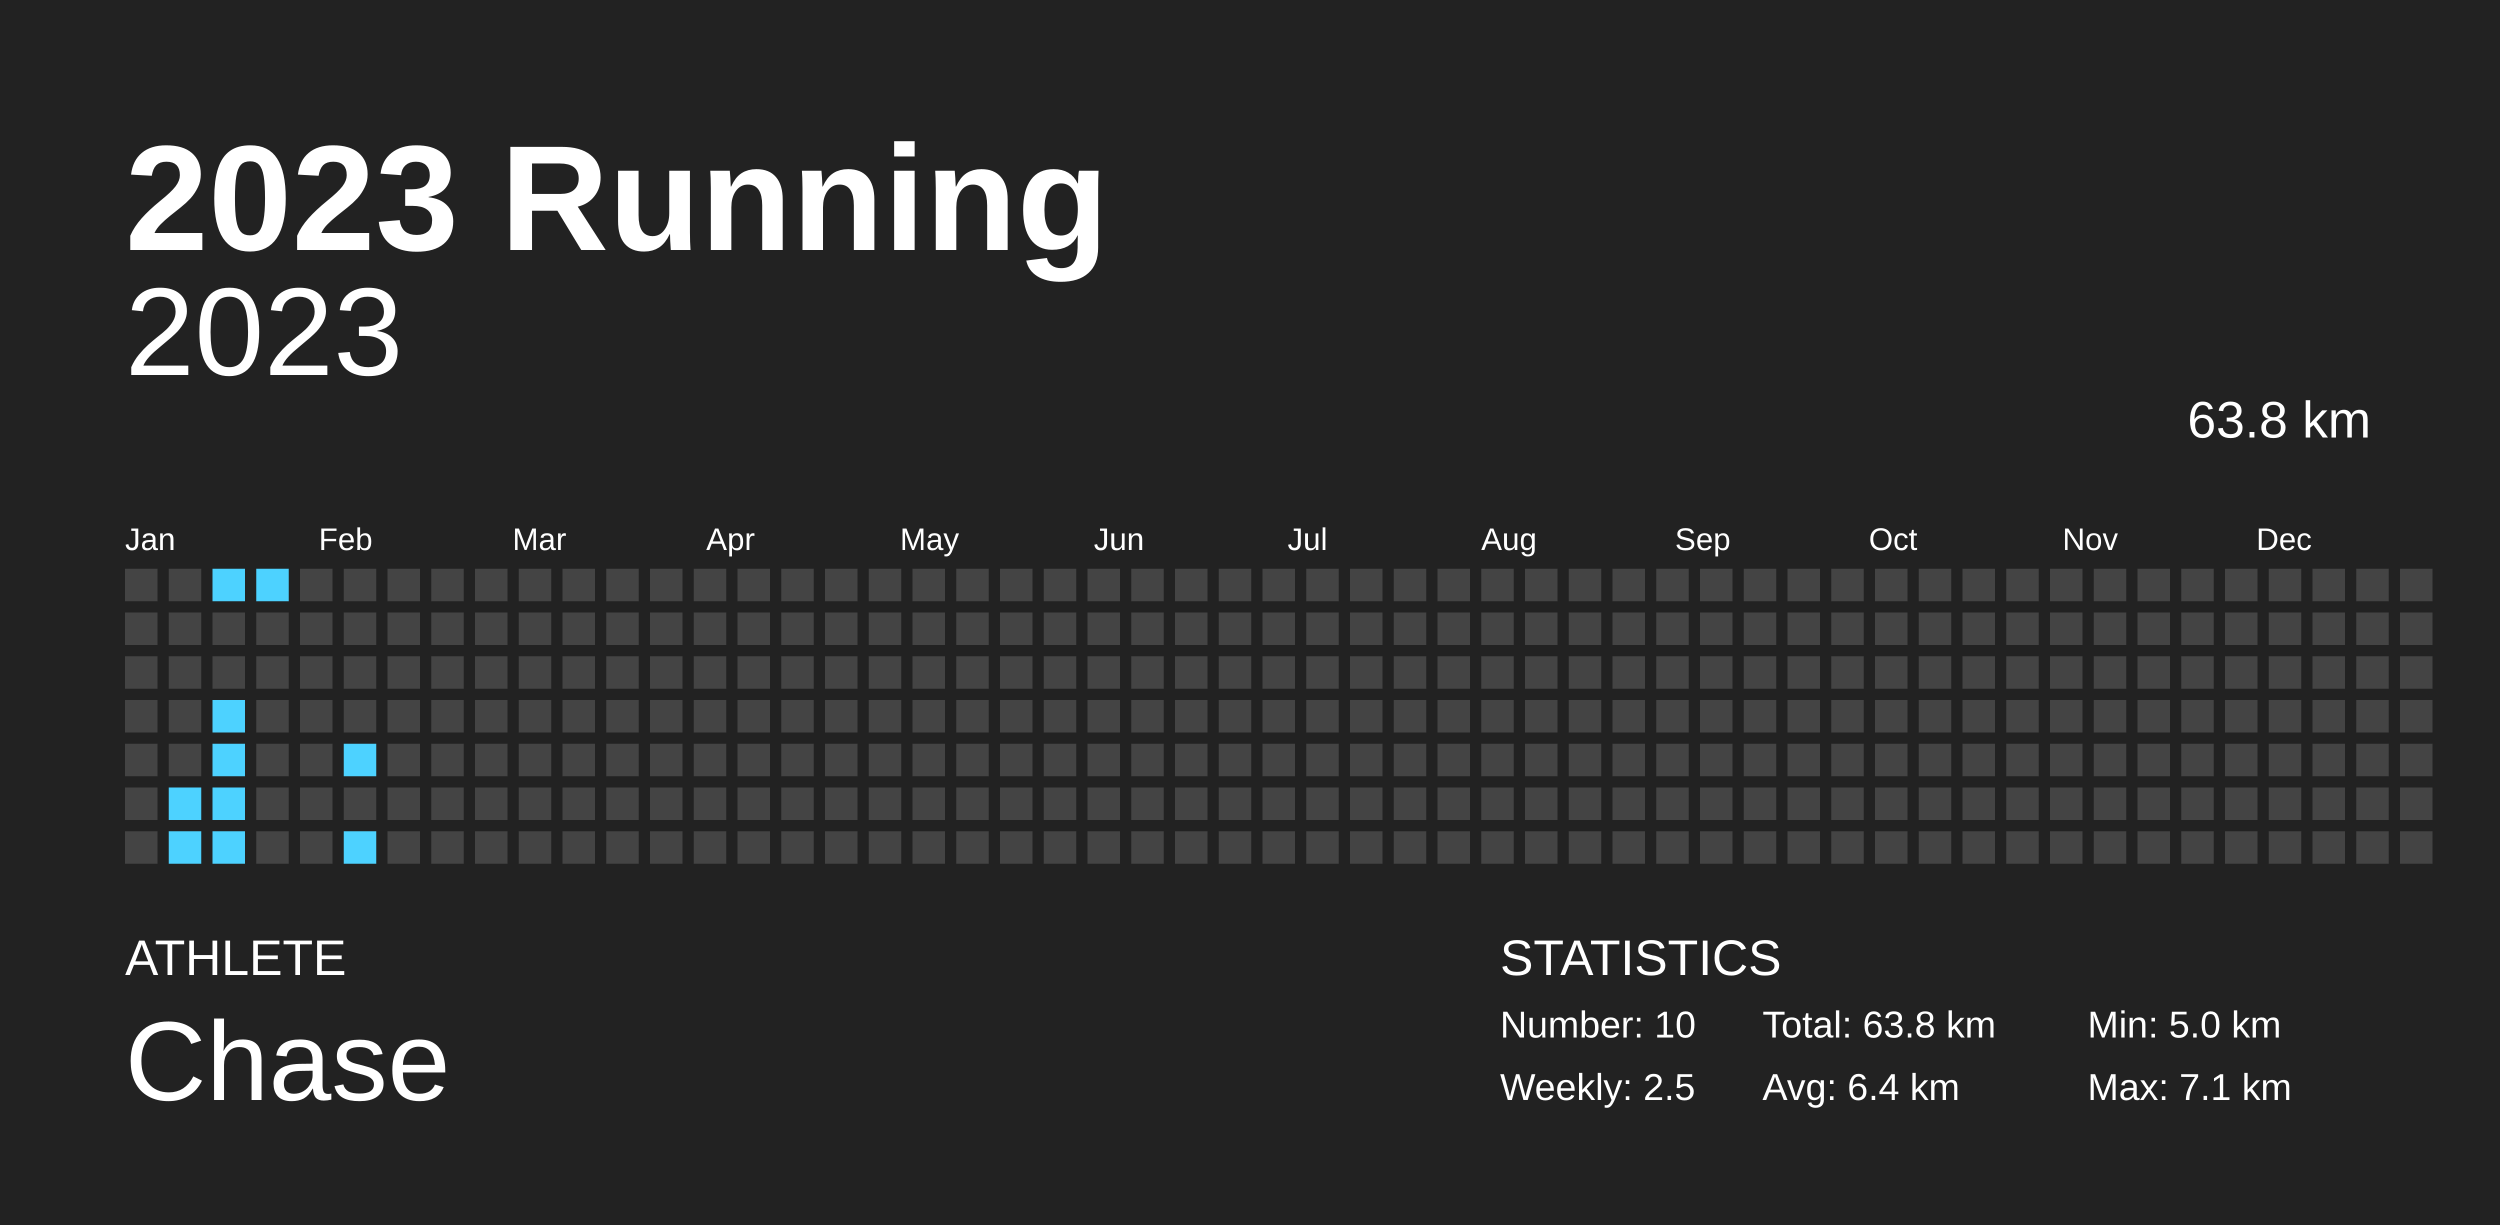
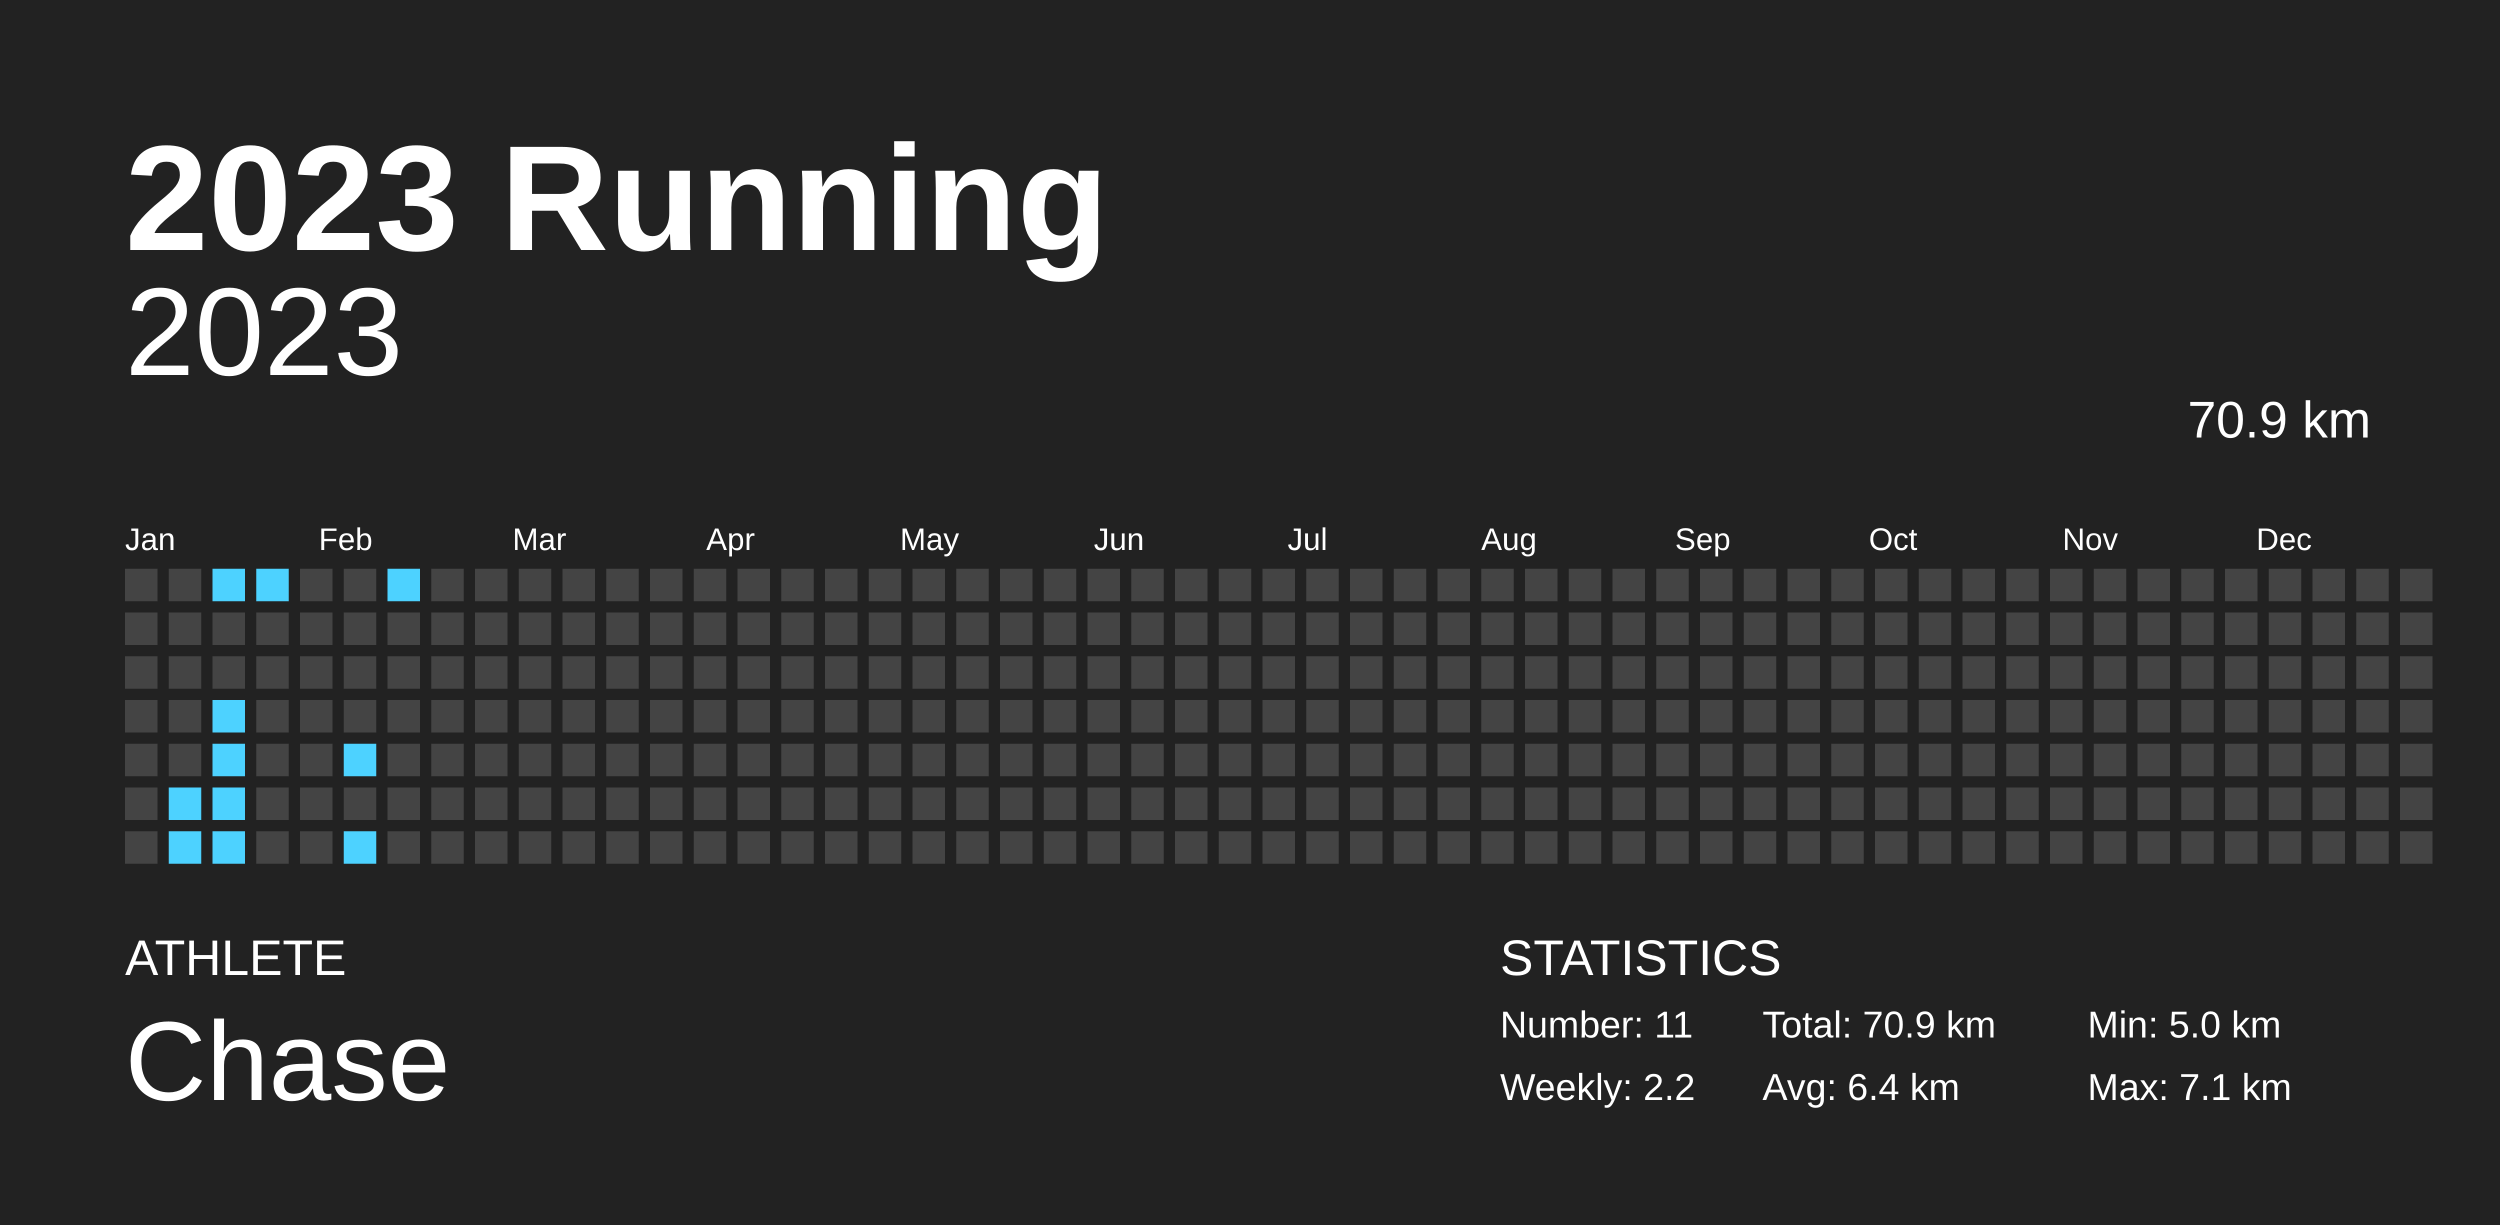
<svg xmlns="http://www.w3.org/2000/svg" baseProfile="full" height="98mm" version="1.1" viewBox="0,0,200,98" width="200mm">
  <defs />
  <rect fill="#222222" height="98" width="200" x="0" y="0" />
  <text fill="#FFFFFF" style="font-size:12px; font-family:Arial; font-weight:bold;" x="10" y="20">2023 Running</text>
  <text fill="#FFFFFF" style="font-size:4px; font-family:Arial" x="10" y="78">ATHLETE</text>
  <text fill="#FFFFFF" style="font-size:9px; font-family:Arial" x="10" y="88">Chase</text>
  <text fill="#FFFFFF" style="font-size:4px; font-family:Arial" x="120" y="78">STATISTICS</text>
-   <text fill="#FFFFFF" style="font-size:3px; font-family:Arial" x="120" y="83">Number: 10</text>
-   <text fill="#FFFFFF" style="font-size:3px; font-family:Arial" x="120" y="88">Weekly: 2.5</text>
-   <text fill="#FFFFFF" style="font-size:3px; font-family:Arial" x="141" y="83">Total: 63.8 km</text>
+   <text fill="#FFFFFF" style="font-size:3px; font-family:Arial" x="120" y="83">Number: 11</text>
+   <text fill="#FFFFFF" style="font-size:3px; font-family:Arial" x="120" y="88">Weekly: 2.2</text>
+   <text fill="#FFFFFF" style="font-size:3px; font-family:Arial" x="141" y="83">Total: 70.9 km</text>
  <text fill="#FFFFFF" style="font-size:3px; font-family:Arial" x="141" y="88">Avg: 6.4 km</text>
  <text fill="#FFFFFF" style="font-size:3px; font-family:Arial" x="167" y="83">Min: 5.0 km</text>
  <text fill="#FFFFFF" style="font-size:3px; font-family:Arial" x="167" y="88">Max: 7.1 km</text>
  <text alignment-baseline="hanging" fill="#FFFFFF" style="font-size:10.0px; font-family:Arial;" x="10" y="30">2023</text>
-   <text alignment-baseline="hanging" fill="#FFFFFF" style="font-size:4.125px; font-family:Arial;" x="175" y="35">63.8 km</text>
+   <text alignment-baseline="hanging" fill="#FFFFFF" style="font-size:4.125px; font-family:Arial;" x="175" y="35">70.9 km</text>
  <text fill="#FFFFFF" style="font-size:2.5px; font-family:Arial" x="10.0" y="44">Jan</text>
  <text fill="#FFFFFF" style="font-size:2.5px; font-family:Arial" x="25.5" y="44">Feb</text>
  <text fill="#FFFFFF" style="font-size:2.5px; font-family:Arial" x="41.0" y="44">Mar</text>
  <text fill="#FFFFFF" style="font-size:2.5px; font-family:Arial" x="56.5" y="44">Apr</text>
  <text fill="#FFFFFF" style="font-size:2.5px; font-family:Arial" x="72.0" y="44">May</text>
  <text fill="#FFFFFF" style="font-size:2.5px; font-family:Arial" x="87.5" y="44">Jun</text>
  <text fill="#FFFFFF" style="font-size:2.5px; font-family:Arial" x="103.0" y="44">Jul</text>
  <text fill="#FFFFFF" style="font-size:2.5px; font-family:Arial" x="118.5" y="44">Aug</text>
  <text fill="#FFFFFF" style="font-size:2.5px; font-family:Arial" x="134.0" y="44">Sep</text>
  <text fill="#FFFFFF" style="font-size:2.5px; font-family:Arial" x="149.5" y="44">Oct</text>
  <text fill="#FFFFFF" style="font-size:2.5px; font-family:Arial" x="165.0" y="44">Nov</text>
  <text fill="#FFFFFF" style="font-size:2.5px; font-family:Arial" x="180.5" y="44">Dec</text>
  <rect fill="#444444" height="2.6" width="2.6" x="10.0" y="45.5" />
  <rect fill="#444444" height="2.6" width="2.6" x="10.0" y="49.0" />
  <rect fill="#444444" height="2.6" width="2.6" x="10.0" y="52.5" />
  <rect fill="#444444" height="2.6" width="2.6" x="10.0" y="56.0" />
  <rect fill="#444444" height="2.6" width="2.6" x="10.0" y="59.5" />
  <rect fill="#444444" height="2.6" width="2.6" x="10.0" y="63.0" />
  <rect fill="#444444" height="2.6" width="2.6" x="10.0" y="66.5" />
  <rect fill="#444444" height="2.6" width="2.6" x="13.5" y="45.5" />
  <rect fill="#444444" height="2.6" width="2.6" x="13.5" y="49.0" />
  <rect fill="#444444" height="2.6" width="2.6" x="13.5" y="52.5" />
  <rect fill="#444444" height="2.6" width="2.6" x="13.5" y="56.0" />
  <rect fill="#444444" height="2.6" width="2.6" x="13.5" y="59.5" />
  <rect fill="#4dd2ff" height="2.6" width="2.6" x="13.5" y="63.0" />
  <rect fill="#4dd2ff" height="2.6" width="2.6" x="13.5" y="66.5" />
  <rect fill="#4dd2ff" height="2.6" width="2.6" x="17.0" y="45.5" />
  <rect fill="#444444" height="2.6" width="2.6" x="17.0" y="49.0" />
  <rect fill="#444444" height="2.6" width="2.6" x="17.0" y="52.5" />
  <rect fill="#4dd2ff" height="2.6" width="2.6" x="17.0" y="56.0" />
  <rect fill="#4dd2ff" height="2.6" width="2.6" x="17.0" y="59.5" />
  <rect fill="#4dd2ff" height="2.6" width="2.6" x="17.0" y="63.0" />
  <rect fill="#4dd2ff" height="2.6" width="2.6" x="17.0" y="66.5" />
  <rect fill="#4dd2ff" height="2.6" width="2.6" x="20.5" y="45.5" />
  <rect fill="#444444" height="2.6" width="2.6" x="20.5" y="49.0" />
  <rect fill="#444444" height="2.6" width="2.6" x="20.5" y="52.5" />
  <rect fill="#444444" height="2.6" width="2.6" x="20.5" y="56.0" />
  <rect fill="#444444" height="2.6" width="2.6" x="20.5" y="59.5" />
  <rect fill="#444444" height="2.6" width="2.6" x="20.5" y="63.0" />
  <rect fill="#444444" height="2.6" width="2.6" x="20.5" y="66.5" />
  <rect fill="#444444" height="2.6" width="2.6" x="24.0" y="45.5" />
  <rect fill="#444444" height="2.6" width="2.6" x="24.0" y="49.0" />
  <rect fill="#444444" height="2.6" width="2.6" x="24.0" y="52.5" />
  <rect fill="#444444" height="2.6" width="2.6" x="24.0" y="56.0" />
  <rect fill="#444444" height="2.6" width="2.6" x="24.0" y="59.5" />
  <rect fill="#444444" height="2.6" width="2.6" x="24.0" y="63.0" />
  <rect fill="#444444" height="2.6" width="2.6" x="24.0" y="66.5" />
  <rect fill="#444444" height="2.6" width="2.6" x="27.5" y="45.5" />
  <rect fill="#444444" height="2.6" width="2.6" x="27.5" y="49.0" />
  <rect fill="#444444" height="2.6" width="2.6" x="27.5" y="52.5" />
  <rect fill="#444444" height="2.6" width="2.6" x="27.5" y="56.0" />
  <rect fill="#4dd2ff" height="2.6" width="2.6" x="27.5" y="59.5" />
  <rect fill="#444444" height="2.6" width="2.6" x="27.5" y="63.0" />
  <rect fill="#4dd2ff" height="2.6" width="2.6" x="27.5" y="66.5" />
-   <rect fill="#444444" height="2.6" width="2.6" x="31.0" y="45.5" />
+   <rect fill="#4dd2ff" height="2.6" width="2.6" x="31.0" y="45.5" />
  <rect fill="#444444" height="2.6" width="2.6" x="31.0" y="49.0" />
  <rect fill="#444444" height="2.6" width="2.6" x="31.0" y="52.5" />
  <rect fill="#444444" height="2.6" width="2.6" x="31.0" y="56.0" />
  <rect fill="#444444" height="2.6" width="2.6" x="31.0" y="59.5" />
  <rect fill="#444444" height="2.6" width="2.6" x="31.0" y="63.0" />
  <rect fill="#444444" height="2.6" width="2.6" x="31.0" y="66.5" />
  <rect fill="#444444" height="2.6" width="2.6" x="34.5" y="45.5" />
  <rect fill="#444444" height="2.6" width="2.6" x="34.5" y="49.0" />
  <rect fill="#444444" height="2.6" width="2.6" x="34.5" y="52.5" />
  <rect fill="#444444" height="2.6" width="2.6" x="34.5" y="56.0" />
  <rect fill="#444444" height="2.6" width="2.6" x="34.5" y="59.5" />
  <rect fill="#444444" height="2.6" width="2.6" x="34.5" y="63.0" />
  <rect fill="#444444" height="2.6" width="2.6" x="34.5" y="66.5" />
  <rect fill="#444444" height="2.6" width="2.6" x="38.0" y="45.5" />
  <rect fill="#444444" height="2.6" width="2.6" x="38.0" y="49.0" />
  <rect fill="#444444" height="2.6" width="2.6" x="38.0" y="52.5" />
  <rect fill="#444444" height="2.6" width="2.6" x="38.0" y="56.0" />
  <rect fill="#444444" height="2.6" width="2.6" x="38.0" y="59.5" />
  <rect fill="#444444" height="2.6" width="2.6" x="38.0" y="63.0" />
  <rect fill="#444444" height="2.6" width="2.6" x="38.0" y="66.5" />
  <rect fill="#444444" height="2.6" width="2.6" x="41.5" y="45.5" />
  <rect fill="#444444" height="2.6" width="2.6" x="41.5" y="49.0" />
  <rect fill="#444444" height="2.6" width="2.6" x="41.5" y="52.5" />
  <rect fill="#444444" height="2.6" width="2.6" x="41.5" y="56.0" />
  <rect fill="#444444" height="2.6" width="2.6" x="41.5" y="59.5" />
  <rect fill="#444444" height="2.6" width="2.6" x="41.5" y="63.0" />
  <rect fill="#444444" height="2.6" width="2.6" x="41.5" y="66.5" />
  <rect fill="#444444" height="2.6" width="2.6" x="45.0" y="45.5" />
  <rect fill="#444444" height="2.6" width="2.6" x="45.0" y="49.0" />
  <rect fill="#444444" height="2.6" width="2.6" x="45.0" y="52.5" />
  <rect fill="#444444" height="2.6" width="2.6" x="45.0" y="56.0" />
  <rect fill="#444444" height="2.6" width="2.6" x="45.0" y="59.5" />
  <rect fill="#444444" height="2.6" width="2.6" x="45.0" y="63.0" />
  <rect fill="#444444" height="2.6" width="2.6" x="45.0" y="66.5" />
  <rect fill="#444444" height="2.6" width="2.6" x="48.5" y="45.5" />
  <rect fill="#444444" height="2.6" width="2.6" x="48.5" y="49.0" />
  <rect fill="#444444" height="2.6" width="2.6" x="48.5" y="52.5" />
  <rect fill="#444444" height="2.6" width="2.6" x="48.5" y="56.0" />
  <rect fill="#444444" height="2.6" width="2.6" x="48.5" y="59.5" />
  <rect fill="#444444" height="2.6" width="2.6" x="48.5" y="63.0" />
  <rect fill="#444444" height="2.6" width="2.6" x="48.5" y="66.5" />
  <rect fill="#444444" height="2.6" width="2.6" x="52.0" y="45.5" />
  <rect fill="#444444" height="2.6" width="2.6" x="52.0" y="49.0" />
  <rect fill="#444444" height="2.6" width="2.6" x="52.0" y="52.5" />
  <rect fill="#444444" height="2.6" width="2.6" x="52.0" y="56.0" />
  <rect fill="#444444" height="2.6" width="2.6" x="52.0" y="59.5" />
  <rect fill="#444444" height="2.6" width="2.6" x="52.0" y="63.0" />
  <rect fill="#444444" height="2.6" width="2.6" x="52.0" y="66.5" />
  <rect fill="#444444" height="2.6" width="2.6" x="55.5" y="45.5" />
  <rect fill="#444444" height="2.6" width="2.6" x="55.5" y="49.0" />
  <rect fill="#444444" height="2.6" width="2.6" x="55.5" y="52.5" />
  <rect fill="#444444" height="2.6" width="2.6" x="55.5" y="56.0" />
  <rect fill="#444444" height="2.6" width="2.6" x="55.5" y="59.5" />
  <rect fill="#444444" height="2.6" width="2.6" x="55.5" y="63.0" />
  <rect fill="#444444" height="2.6" width="2.6" x="55.5" y="66.5" />
  <rect fill="#444444" height="2.6" width="2.6" x="59.0" y="45.5" />
  <rect fill="#444444" height="2.6" width="2.6" x="59.0" y="49.0" />
  <rect fill="#444444" height="2.6" width="2.6" x="59.0" y="52.5" />
  <rect fill="#444444" height="2.6" width="2.6" x="59.0" y="56.0" />
  <rect fill="#444444" height="2.6" width="2.6" x="59.0" y="59.5" />
  <rect fill="#444444" height="2.6" width="2.6" x="59.0" y="63.0" />
  <rect fill="#444444" height="2.6" width="2.6" x="59.0" y="66.5" />
  <rect fill="#444444" height="2.6" width="2.6" x="62.5" y="45.5" />
  <rect fill="#444444" height="2.6" width="2.6" x="62.5" y="49.0" />
  <rect fill="#444444" height="2.6" width="2.6" x="62.5" y="52.5" />
  <rect fill="#444444" height="2.6" width="2.6" x="62.5" y="56.0" />
  <rect fill="#444444" height="2.6" width="2.6" x="62.5" y="59.5" />
  <rect fill="#444444" height="2.6" width="2.6" x="62.5" y="63.0" />
  <rect fill="#444444" height="2.6" width="2.6" x="62.5" y="66.5" />
  <rect fill="#444444" height="2.6" width="2.6" x="66.0" y="45.5" />
  <rect fill="#444444" height="2.6" width="2.6" x="66.0" y="49.0" />
  <rect fill="#444444" height="2.6" width="2.6" x="66.0" y="52.5" />
  <rect fill="#444444" height="2.6" width="2.6" x="66.0" y="56.0" />
  <rect fill="#444444" height="2.6" width="2.6" x="66.0" y="59.5" />
  <rect fill="#444444" height="2.6" width="2.6" x="66.0" y="63.0" />
  <rect fill="#444444" height="2.6" width="2.6" x="66.0" y="66.5" />
  <rect fill="#444444" height="2.6" width="2.6" x="69.5" y="45.5" />
  <rect fill="#444444" height="2.6" width="2.6" x="69.5" y="49.0" />
  <rect fill="#444444" height="2.6" width="2.6" x="69.5" y="52.5" />
  <rect fill="#444444" height="2.6" width="2.6" x="69.5" y="56.0" />
  <rect fill="#444444" height="2.6" width="2.6" x="69.5" y="59.5" />
  <rect fill="#444444" height="2.6" width="2.6" x="69.5" y="63.0" />
  <rect fill="#444444" height="2.6" width="2.6" x="69.5" y="66.5" />
  <rect fill="#444444" height="2.6" width="2.6" x="73.0" y="45.5" />
  <rect fill="#444444" height="2.6" width="2.6" x="73.0" y="49.0" />
  <rect fill="#444444" height="2.6" width="2.6" x="73.0" y="52.5" />
  <rect fill="#444444" height="2.6" width="2.6" x="73.0" y="56.0" />
  <rect fill="#444444" height="2.6" width="2.6" x="73.0" y="59.5" />
  <rect fill="#444444" height="2.6" width="2.6" x="73.0" y="63.0" />
  <rect fill="#444444" height="2.6" width="2.6" x="73.0" y="66.5" />
  <rect fill="#444444" height="2.6" width="2.6" x="76.5" y="45.5" />
  <rect fill="#444444" height="2.6" width="2.6" x="76.5" y="49.0" />
  <rect fill="#444444" height="2.6" width="2.6" x="76.5" y="52.5" />
  <rect fill="#444444" height="2.6" width="2.6" x="76.5" y="56.0" />
  <rect fill="#444444" height="2.6" width="2.6" x="76.5" y="59.5" />
  <rect fill="#444444" height="2.6" width="2.6" x="76.5" y="63.0" />
  <rect fill="#444444" height="2.6" width="2.6" x="76.5" y="66.5" />
  <rect fill="#444444" height="2.6" width="2.6" x="80.0" y="45.5" />
  <rect fill="#444444" height="2.6" width="2.6" x="80.0" y="49.0" />
  <rect fill="#444444" height="2.6" width="2.6" x="80.0" y="52.5" />
  <rect fill="#444444" height="2.6" width="2.6" x="80.0" y="56.0" />
  <rect fill="#444444" height="2.6" width="2.6" x="80.0" y="59.5" />
  <rect fill="#444444" height="2.6" width="2.6" x="80.0" y="63.0" />
  <rect fill="#444444" height="2.6" width="2.6" x="80.0" y="66.5" />
  <rect fill="#444444" height="2.6" width="2.6" x="83.5" y="45.5" />
  <rect fill="#444444" height="2.6" width="2.6" x="83.5" y="49.0" />
  <rect fill="#444444" height="2.6" width="2.6" x="83.5" y="52.5" />
  <rect fill="#444444" height="2.6" width="2.6" x="83.5" y="56.0" />
  <rect fill="#444444" height="2.6" width="2.6" x="83.5" y="59.5" />
  <rect fill="#444444" height="2.6" width="2.6" x="83.5" y="63.0" />
  <rect fill="#444444" height="2.6" width="2.6" x="83.5" y="66.5" />
  <rect fill="#444444" height="2.6" width="2.6" x="87.0" y="45.5" />
  <rect fill="#444444" height="2.6" width="2.6" x="87.0" y="49.0" />
  <rect fill="#444444" height="2.6" width="2.6" x="87.0" y="52.5" />
  <rect fill="#444444" height="2.6" width="2.6" x="87.0" y="56.0" />
  <rect fill="#444444" height="2.6" width="2.6" x="87.0" y="59.5" />
  <rect fill="#444444" height="2.6" width="2.6" x="87.0" y="63.0" />
  <rect fill="#444444" height="2.6" width="2.6" x="87.0" y="66.5" />
  <rect fill="#444444" height="2.6" width="2.6" x="90.5" y="45.5" />
  <rect fill="#444444" height="2.6" width="2.6" x="90.5" y="49.0" />
  <rect fill="#444444" height="2.6" width="2.6" x="90.5" y="52.5" />
  <rect fill="#444444" height="2.6" width="2.6" x="90.5" y="56.0" />
  <rect fill="#444444" height="2.6" width="2.6" x="90.5" y="59.5" />
  <rect fill="#444444" height="2.6" width="2.6" x="90.5" y="63.0" />
  <rect fill="#444444" height="2.6" width="2.6" x="90.5" y="66.5" />
  <rect fill="#444444" height="2.6" width="2.6" x="94.0" y="45.5" />
  <rect fill="#444444" height="2.6" width="2.6" x="94.0" y="49.0" />
  <rect fill="#444444" height="2.6" width="2.6" x="94.0" y="52.5" />
  <rect fill="#444444" height="2.6" width="2.6" x="94.0" y="56.0" />
  <rect fill="#444444" height="2.6" width="2.6" x="94.0" y="59.5" />
  <rect fill="#444444" height="2.6" width="2.6" x="94.0" y="63.0" />
  <rect fill="#444444" height="2.6" width="2.6" x="94.0" y="66.5" />
  <rect fill="#444444" height="2.6" width="2.6" x="97.5" y="45.5" />
  <rect fill="#444444" height="2.6" width="2.6" x="97.5" y="49.0" />
  <rect fill="#444444" height="2.6" width="2.6" x="97.5" y="52.5" />
  <rect fill="#444444" height="2.6" width="2.6" x="97.5" y="56.0" />
  <rect fill="#444444" height="2.6" width="2.6" x="97.5" y="59.5" />
  <rect fill="#444444" height="2.6" width="2.6" x="97.5" y="63.0" />
  <rect fill="#444444" height="2.6" width="2.6" x="97.5" y="66.5" />
  <rect fill="#444444" height="2.6" width="2.6" x="101.0" y="45.5" />
  <rect fill="#444444" height="2.6" width="2.6" x="101.0" y="49.0" />
  <rect fill="#444444" height="2.6" width="2.6" x="101.0" y="52.5" />
  <rect fill="#444444" height="2.6" width="2.6" x="101.0" y="56.0" />
  <rect fill="#444444" height="2.6" width="2.6" x="101.0" y="59.5" />
  <rect fill="#444444" height="2.6" width="2.6" x="101.0" y="63.0" />
  <rect fill="#444444" height="2.6" width="2.6" x="101.0" y="66.5" />
  <rect fill="#444444" height="2.6" width="2.6" x="104.5" y="45.5" />
  <rect fill="#444444" height="2.6" width="2.6" x="104.5" y="49.0" />
  <rect fill="#444444" height="2.6" width="2.6" x="104.5" y="52.5" />
  <rect fill="#444444" height="2.6" width="2.6" x="104.5" y="56.0" />
  <rect fill="#444444" height="2.6" width="2.6" x="104.5" y="59.5" />
  <rect fill="#444444" height="2.6" width="2.6" x="104.5" y="63.0" />
  <rect fill="#444444" height="2.6" width="2.6" x="104.5" y="66.5" />
  <rect fill="#444444" height="2.6" width="2.6" x="108.0" y="45.5" />
  <rect fill="#444444" height="2.6" width="2.6" x="108.0" y="49.0" />
  <rect fill="#444444" height="2.6" width="2.6" x="108.0" y="52.5" />
  <rect fill="#444444" height="2.6" width="2.6" x="108.0" y="56.0" />
  <rect fill="#444444" height="2.6" width="2.6" x="108.0" y="59.5" />
  <rect fill="#444444" height="2.6" width="2.6" x="108.0" y="63.0" />
  <rect fill="#444444" height="2.6" width="2.6" x="108.0" y="66.5" />
  <rect fill="#444444" height="2.6" width="2.6" x="111.5" y="45.5" />
  <rect fill="#444444" height="2.6" width="2.6" x="111.5" y="49.0" />
  <rect fill="#444444" height="2.6" width="2.6" x="111.5" y="52.5" />
  <rect fill="#444444" height="2.6" width="2.6" x="111.5" y="56.0" />
  <rect fill="#444444" height="2.6" width="2.6" x="111.5" y="59.5" />
  <rect fill="#444444" height="2.6" width="2.6" x="111.5" y="63.0" />
  <rect fill="#444444" height="2.6" width="2.6" x="111.5" y="66.5" />
  <rect fill="#444444" height="2.6" width="2.6" x="115.0" y="45.5" />
  <rect fill="#444444" height="2.6" width="2.6" x="115.0" y="49.0" />
  <rect fill="#444444" height="2.6" width="2.6" x="115.0" y="52.5" />
  <rect fill="#444444" height="2.6" width="2.6" x="115.0" y="56.0" />
  <rect fill="#444444" height="2.6" width="2.6" x="115.0" y="59.5" />
  <rect fill="#444444" height="2.6" width="2.6" x="115.0" y="63.0" />
  <rect fill="#444444" height="2.6" width="2.6" x="115.0" y="66.5" />
  <rect fill="#444444" height="2.6" width="2.6" x="118.5" y="45.5" />
  <rect fill="#444444" height="2.6" width="2.6" x="118.5" y="49.0" />
  <rect fill="#444444" height="2.6" width="2.6" x="118.5" y="52.5" />
  <rect fill="#444444" height="2.6" width="2.6" x="118.5" y="56.0" />
  <rect fill="#444444" height="2.6" width="2.6" x="118.5" y="59.5" />
  <rect fill="#444444" height="2.6" width="2.6" x="118.5" y="63.0" />
  <rect fill="#444444" height="2.6" width="2.6" x="118.5" y="66.5" />
  <rect fill="#444444" height="2.6" width="2.6" x="122.0" y="45.5" />
  <rect fill="#444444" height="2.6" width="2.6" x="122.0" y="49.0" />
  <rect fill="#444444" height="2.6" width="2.6" x="122.0" y="52.5" />
  <rect fill="#444444" height="2.6" width="2.6" x="122.0" y="56.0" />
  <rect fill="#444444" height="2.6" width="2.6" x="122.0" y="59.5" />
  <rect fill="#444444" height="2.6" width="2.6" x="122.0" y="63.0" />
  <rect fill="#444444" height="2.6" width="2.6" x="122.0" y="66.5" />
  <rect fill="#444444" height="2.6" width="2.6" x="125.5" y="45.5" />
  <rect fill="#444444" height="2.6" width="2.6" x="125.5" y="49.0" />
  <rect fill="#444444" height="2.6" width="2.6" x="125.5" y="52.5" />
  <rect fill="#444444" height="2.6" width="2.6" x="125.5" y="56.0" />
  <rect fill="#444444" height="2.6" width="2.6" x="125.5" y="59.5" />
  <rect fill="#444444" height="2.6" width="2.6" x="125.5" y="63.0" />
  <rect fill="#444444" height="2.6" width="2.6" x="125.5" y="66.5" />
  <rect fill="#444444" height="2.6" width="2.6" x="129.0" y="45.5" />
  <rect fill="#444444" height="2.6" width="2.6" x="129.0" y="49.0" />
  <rect fill="#444444" height="2.6" width="2.6" x="129.0" y="52.5" />
  <rect fill="#444444" height="2.6" width="2.6" x="129.0" y="56.0" />
  <rect fill="#444444" height="2.6" width="2.6" x="129.0" y="59.5" />
  <rect fill="#444444" height="2.6" width="2.6" x="129.0" y="63.0" />
  <rect fill="#444444" height="2.6" width="2.6" x="129.0" y="66.5" />
  <rect fill="#444444" height="2.6" width="2.6" x="132.5" y="45.5" />
  <rect fill="#444444" height="2.6" width="2.6" x="132.5" y="49.0" />
  <rect fill="#444444" height="2.6" width="2.6" x="132.5" y="52.5" />
  <rect fill="#444444" height="2.6" width="2.6" x="132.5" y="56.0" />
  <rect fill="#444444" height="2.6" width="2.6" x="132.5" y="59.5" />
  <rect fill="#444444" height="2.6" width="2.6" x="132.5" y="63.0" />
  <rect fill="#444444" height="2.6" width="2.6" x="132.5" y="66.5" />
  <rect fill="#444444" height="2.6" width="2.6" x="136.0" y="45.5" />
  <rect fill="#444444" height="2.6" width="2.6" x="136.0" y="49.0" />
  <rect fill="#444444" height="2.6" width="2.6" x="136.0" y="52.5" />
  <rect fill="#444444" height="2.6" width="2.6" x="136.0" y="56.0" />
  <rect fill="#444444" height="2.6" width="2.6" x="136.0" y="59.5" />
  <rect fill="#444444" height="2.6" width="2.6" x="136.0" y="63.0" />
  <rect fill="#444444" height="2.6" width="2.6" x="136.0" y="66.5" />
  <rect fill="#444444" height="2.6" width="2.6" x="139.5" y="45.5" />
  <rect fill="#444444" height="2.6" width="2.6" x="139.5" y="49.0" />
  <rect fill="#444444" height="2.6" width="2.6" x="139.5" y="52.5" />
  <rect fill="#444444" height="2.6" width="2.6" x="139.5" y="56.0" />
  <rect fill="#444444" height="2.6" width="2.6" x="139.5" y="59.5" />
  <rect fill="#444444" height="2.6" width="2.6" x="139.5" y="63.0" />
  <rect fill="#444444" height="2.6" width="2.6" x="139.5" y="66.5" />
  <rect fill="#444444" height="2.6" width="2.6" x="143.0" y="45.5" />
  <rect fill="#444444" height="2.6" width="2.6" x="143.0" y="49.0" />
  <rect fill="#444444" height="2.6" width="2.6" x="143.0" y="52.5" />
  <rect fill="#444444" height="2.6" width="2.6" x="143.0" y="56.0" />
  <rect fill="#444444" height="2.6" width="2.6" x="143.0" y="59.5" />
  <rect fill="#444444" height="2.6" width="2.6" x="143.0" y="63.0" />
  <rect fill="#444444" height="2.6" width="2.6" x="143.0" y="66.5" />
  <rect fill="#444444" height="2.6" width="2.6" x="146.5" y="45.5" />
  <rect fill="#444444" height="2.6" width="2.6" x="146.5" y="49.0" />
  <rect fill="#444444" height="2.6" width="2.6" x="146.5" y="52.5" />
  <rect fill="#444444" height="2.6" width="2.6" x="146.5" y="56.0" />
  <rect fill="#444444" height="2.6" width="2.6" x="146.5" y="59.5" />
  <rect fill="#444444" height="2.6" width="2.6" x="146.5" y="63.0" />
  <rect fill="#444444" height="2.6" width="2.6" x="146.5" y="66.5" />
  <rect fill="#444444" height="2.6" width="2.6" x="150.0" y="45.5" />
  <rect fill="#444444" height="2.6" width="2.6" x="150.0" y="49.0" />
  <rect fill="#444444" height="2.6" width="2.6" x="150.0" y="52.5" />
  <rect fill="#444444" height="2.6" width="2.6" x="150.0" y="56.0" />
  <rect fill="#444444" height="2.6" width="2.6" x="150.0" y="59.5" />
  <rect fill="#444444" height="2.6" width="2.6" x="150.0" y="63.0" />
  <rect fill="#444444" height="2.6" width="2.6" x="150.0" y="66.5" />
  <rect fill="#444444" height="2.6" width="2.6" x="153.5" y="45.5" />
  <rect fill="#444444" height="2.6" width="2.6" x="153.5" y="49.0" />
  <rect fill="#444444" height="2.6" width="2.6" x="153.5" y="52.5" />
  <rect fill="#444444" height="2.6" width="2.6" x="153.5" y="56.0" />
  <rect fill="#444444" height="2.6" width="2.6" x="153.5" y="59.5" />
  <rect fill="#444444" height="2.6" width="2.6" x="153.5" y="63.0" />
  <rect fill="#444444" height="2.6" width="2.6" x="153.5" y="66.5" />
  <rect fill="#444444" height="2.6" width="2.6" x="157.0" y="45.5" />
  <rect fill="#444444" height="2.6" width="2.6" x="157.0" y="49.0" />
  <rect fill="#444444" height="2.6" width="2.6" x="157.0" y="52.5" />
  <rect fill="#444444" height="2.6" width="2.6" x="157.0" y="56.0" />
  <rect fill="#444444" height="2.6" width="2.6" x="157.0" y="59.5" />
  <rect fill="#444444" height="2.6" width="2.6" x="157.0" y="63.0" />
  <rect fill="#444444" height="2.6" width="2.6" x="157.0" y="66.5" />
  <rect fill="#444444" height="2.6" width="2.6" x="160.5" y="45.5" />
  <rect fill="#444444" height="2.6" width="2.6" x="160.5" y="49.0" />
  <rect fill="#444444" height="2.6" width="2.6" x="160.5" y="52.5" />
  <rect fill="#444444" height="2.6" width="2.6" x="160.5" y="56.0" />
  <rect fill="#444444" height="2.6" width="2.6" x="160.5" y="59.5" />
  <rect fill="#444444" height="2.6" width="2.6" x="160.5" y="63.0" />
  <rect fill="#444444" height="2.6" width="2.6" x="160.5" y="66.5" />
  <rect fill="#444444" height="2.6" width="2.6" x="164.0" y="45.5" />
  <rect fill="#444444" height="2.6" width="2.6" x="164.0" y="49.0" />
  <rect fill="#444444" height="2.6" width="2.6" x="164.0" y="52.5" />
  <rect fill="#444444" height="2.6" width="2.6" x="164.0" y="56.0" />
  <rect fill="#444444" height="2.6" width="2.6" x="164.0" y="59.5" />
  <rect fill="#444444" height="2.6" width="2.6" x="164.0" y="63.0" />
  <rect fill="#444444" height="2.6" width="2.6" x="164.0" y="66.5" />
  <rect fill="#444444" height="2.6" width="2.6" x="167.5" y="45.5" />
  <rect fill="#444444" height="2.6" width="2.6" x="167.5" y="49.0" />
  <rect fill="#444444" height="2.6" width="2.6" x="167.5" y="52.5" />
  <rect fill="#444444" height="2.6" width="2.6" x="167.5" y="56.0" />
  <rect fill="#444444" height="2.6" width="2.6" x="167.5" y="59.5" />
  <rect fill="#444444" height="2.6" width="2.6" x="167.5" y="63.0" />
  <rect fill="#444444" height="2.6" width="2.6" x="167.5" y="66.5" />
  <rect fill="#444444" height="2.6" width="2.6" x="171.0" y="45.5" />
  <rect fill="#444444" height="2.6" width="2.6" x="171.0" y="49.0" />
  <rect fill="#444444" height="2.6" width="2.6" x="171.0" y="52.5" />
  <rect fill="#444444" height="2.6" width="2.6" x="171.0" y="56.0" />
  <rect fill="#444444" height="2.6" width="2.6" x="171.0" y="59.5" />
  <rect fill="#444444" height="2.6" width="2.6" x="171.0" y="63.0" />
  <rect fill="#444444" height="2.6" width="2.6" x="171.0" y="66.5" />
  <rect fill="#444444" height="2.6" width="2.6" x="174.5" y="45.5" />
  <rect fill="#444444" height="2.6" width="2.6" x="174.5" y="49.0" />
  <rect fill="#444444" height="2.6" width="2.6" x="174.5" y="52.5" />
  <rect fill="#444444" height="2.6" width="2.6" x="174.5" y="56.0" />
  <rect fill="#444444" height="2.6" width="2.6" x="174.5" y="59.5" />
  <rect fill="#444444" height="2.6" width="2.6" x="174.5" y="63.0" />
  <rect fill="#444444" height="2.6" width="2.6" x="174.5" y="66.5" />
  <rect fill="#444444" height="2.6" width="2.6" x="178.0" y="45.5" />
  <rect fill="#444444" height="2.6" width="2.6" x="178.0" y="49.0" />
  <rect fill="#444444" height="2.6" width="2.6" x="178.0" y="52.5" />
  <rect fill="#444444" height="2.6" width="2.6" x="178.0" y="56.0" />
  <rect fill="#444444" height="2.6" width="2.6" x="178.0" y="59.5" />
  <rect fill="#444444" height="2.6" width="2.6" x="178.0" y="63.0" />
  <rect fill="#444444" height="2.6" width="2.6" x="178.0" y="66.5" />
  <rect fill="#444444" height="2.6" width="2.6" x="181.5" y="45.5" />
  <rect fill="#444444" height="2.6" width="2.6" x="181.5" y="49.0" />
  <rect fill="#444444" height="2.6" width="2.6" x="181.5" y="52.5" />
  <rect fill="#444444" height="2.6" width="2.6" x="181.5" y="56.0" />
  <rect fill="#444444" height="2.6" width="2.6" x="181.5" y="59.5" />
  <rect fill="#444444" height="2.6" width="2.6" x="181.5" y="63.0" />
  <rect fill="#444444" height="2.6" width="2.6" x="181.5" y="66.5" />
  <rect fill="#444444" height="2.6" width="2.6" x="185.0" y="45.5" />
  <rect fill="#444444" height="2.6" width="2.6" x="185.0" y="49.0" />
  <rect fill="#444444" height="2.6" width="2.6" x="185.0" y="52.5" />
  <rect fill="#444444" height="2.6" width="2.6" x="185.0" y="56.0" />
  <rect fill="#444444" height="2.6" width="2.6" x="185.0" y="59.5" />
  <rect fill="#444444" height="2.6" width="2.6" x="185.0" y="63.0" />
  <rect fill="#444444" height="2.6" width="2.6" x="185.0" y="66.5" />
  <rect fill="#444444" height="2.6" width="2.6" x="188.5" y="45.5" />
  <rect fill="#444444" height="2.6" width="2.6" x="188.5" y="49.0" />
  <rect fill="#444444" height="2.6" width="2.6" x="188.5" y="52.5" />
  <rect fill="#444444" height="2.6" width="2.6" x="188.5" y="56.0" />
  <rect fill="#444444" height="2.6" width="2.6" x="188.5" y="59.5" />
  <rect fill="#444444" height="2.6" width="2.6" x="188.5" y="63.0" />
  <rect fill="#444444" height="2.6" width="2.6" x="188.5" y="66.5" />
  <rect fill="#444444" height="2.6" width="2.6" x="192.0" y="45.5" />
  <rect fill="#444444" height="2.6" width="2.6" x="192.0" y="49.0" />
  <rect fill="#444444" height="2.6" width="2.6" x="192.0" y="52.5" />
  <rect fill="#444444" height="2.6" width="2.6" x="192.0" y="56.0" />
  <rect fill="#444444" height="2.6" width="2.6" x="192.0" y="59.5" />
  <rect fill="#444444" height="2.6" width="2.6" x="192.0" y="63.0" />
  <rect fill="#444444" height="2.6" width="2.6" x="192.0" y="66.5" />
</svg>
